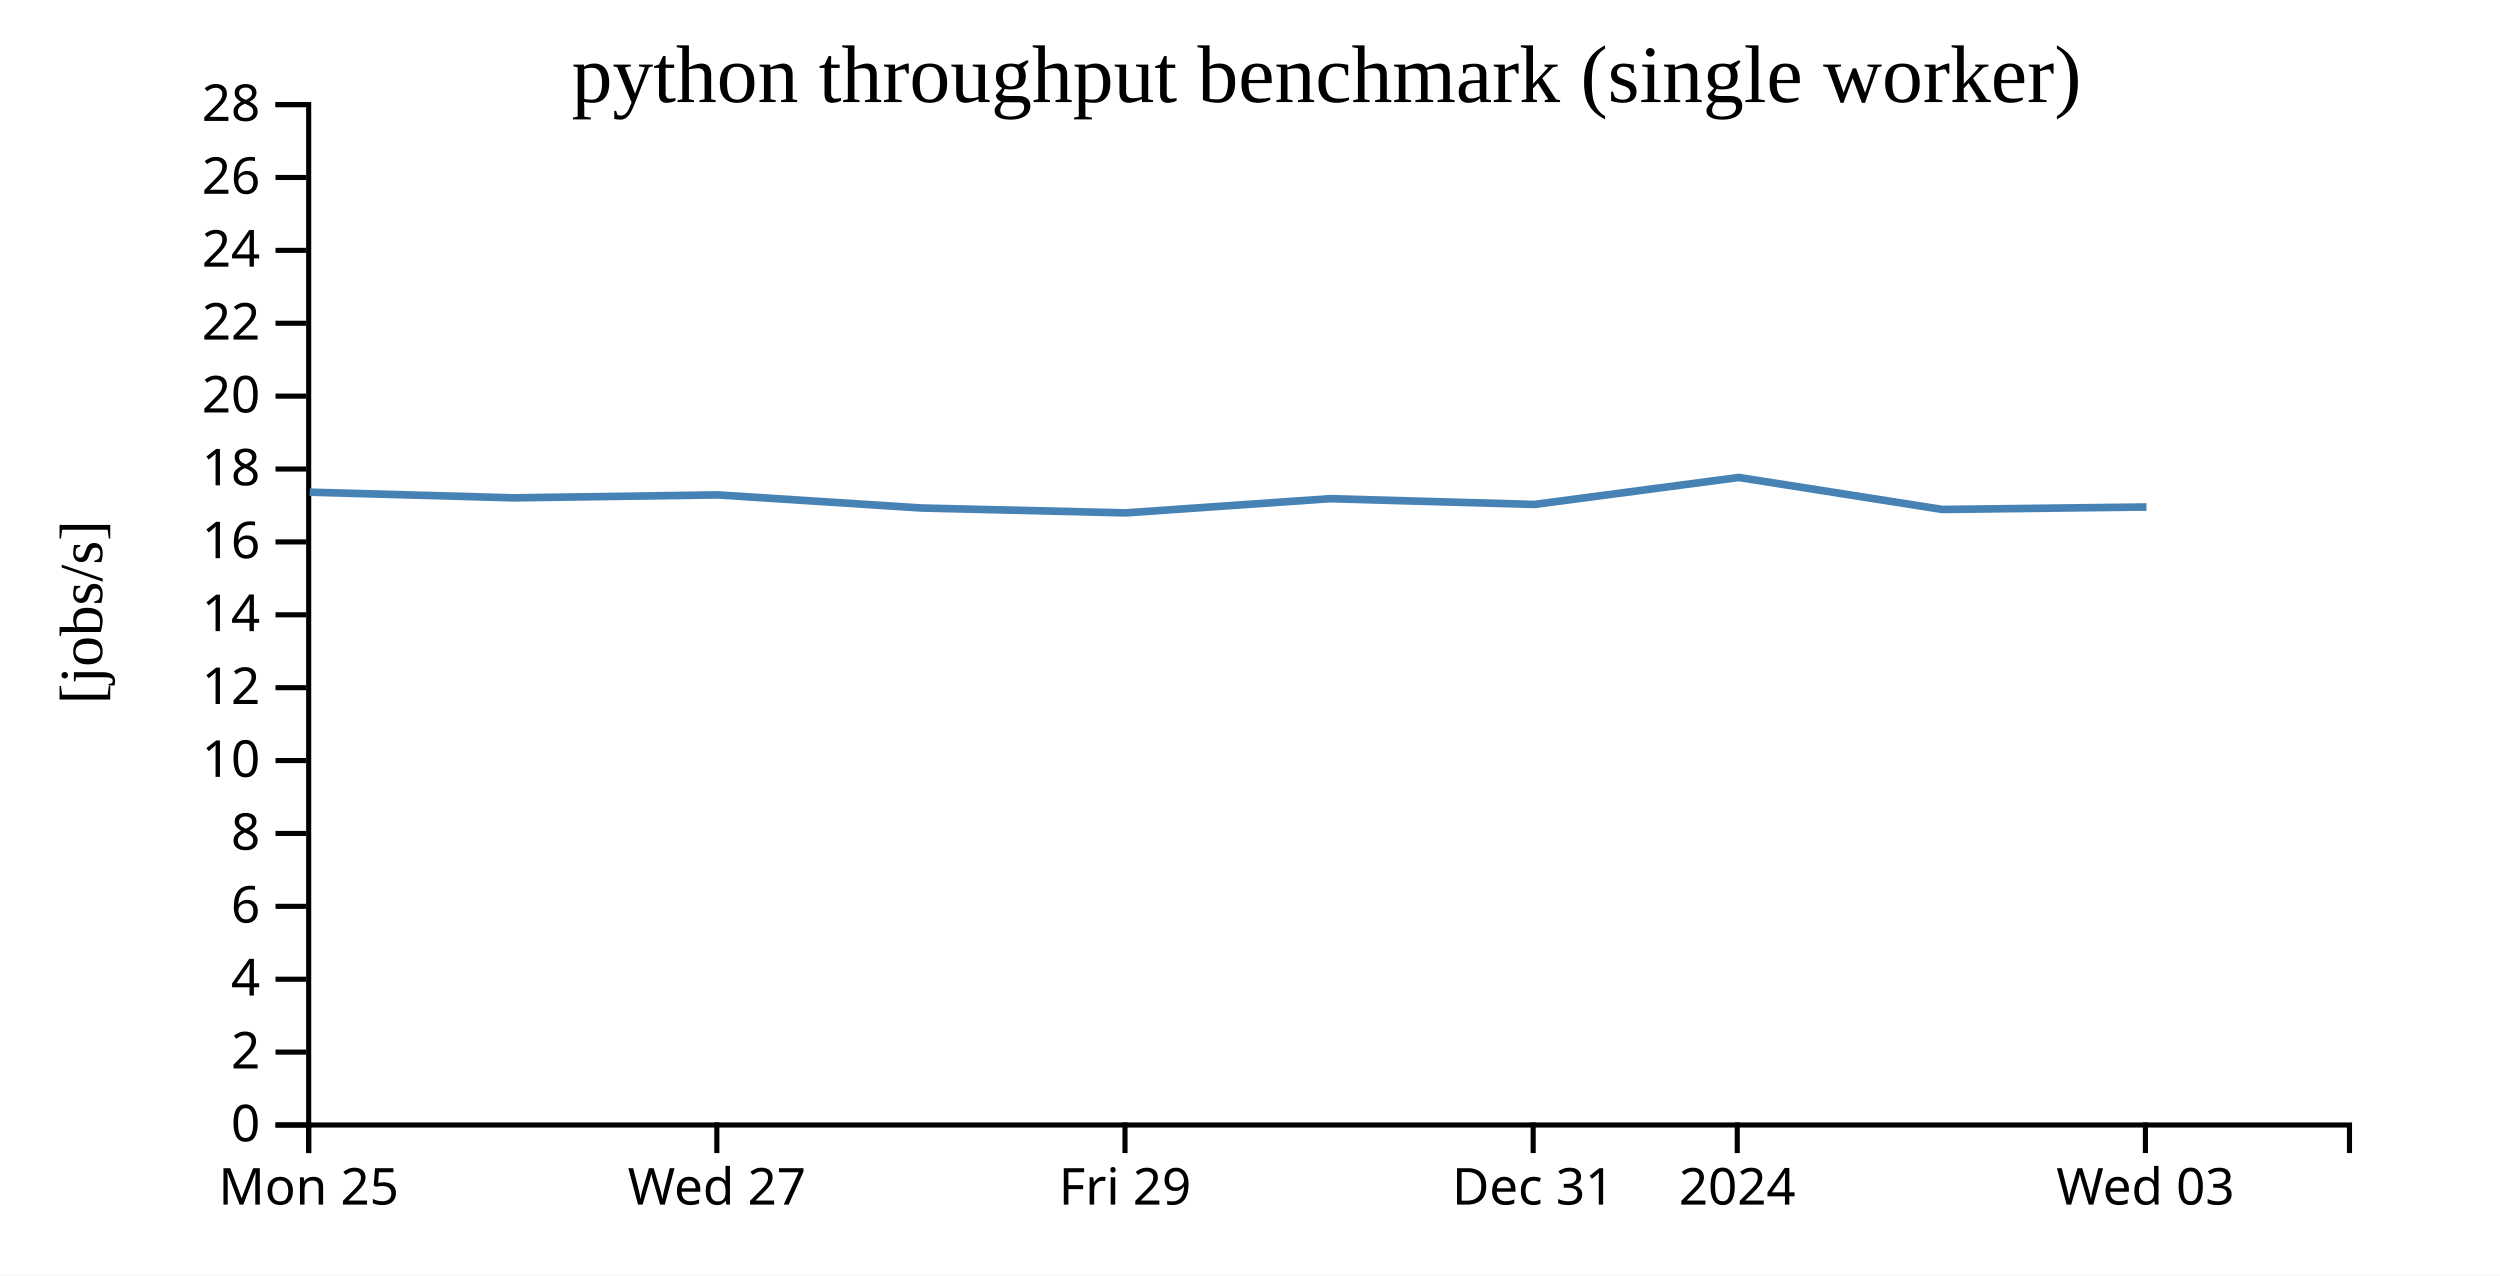
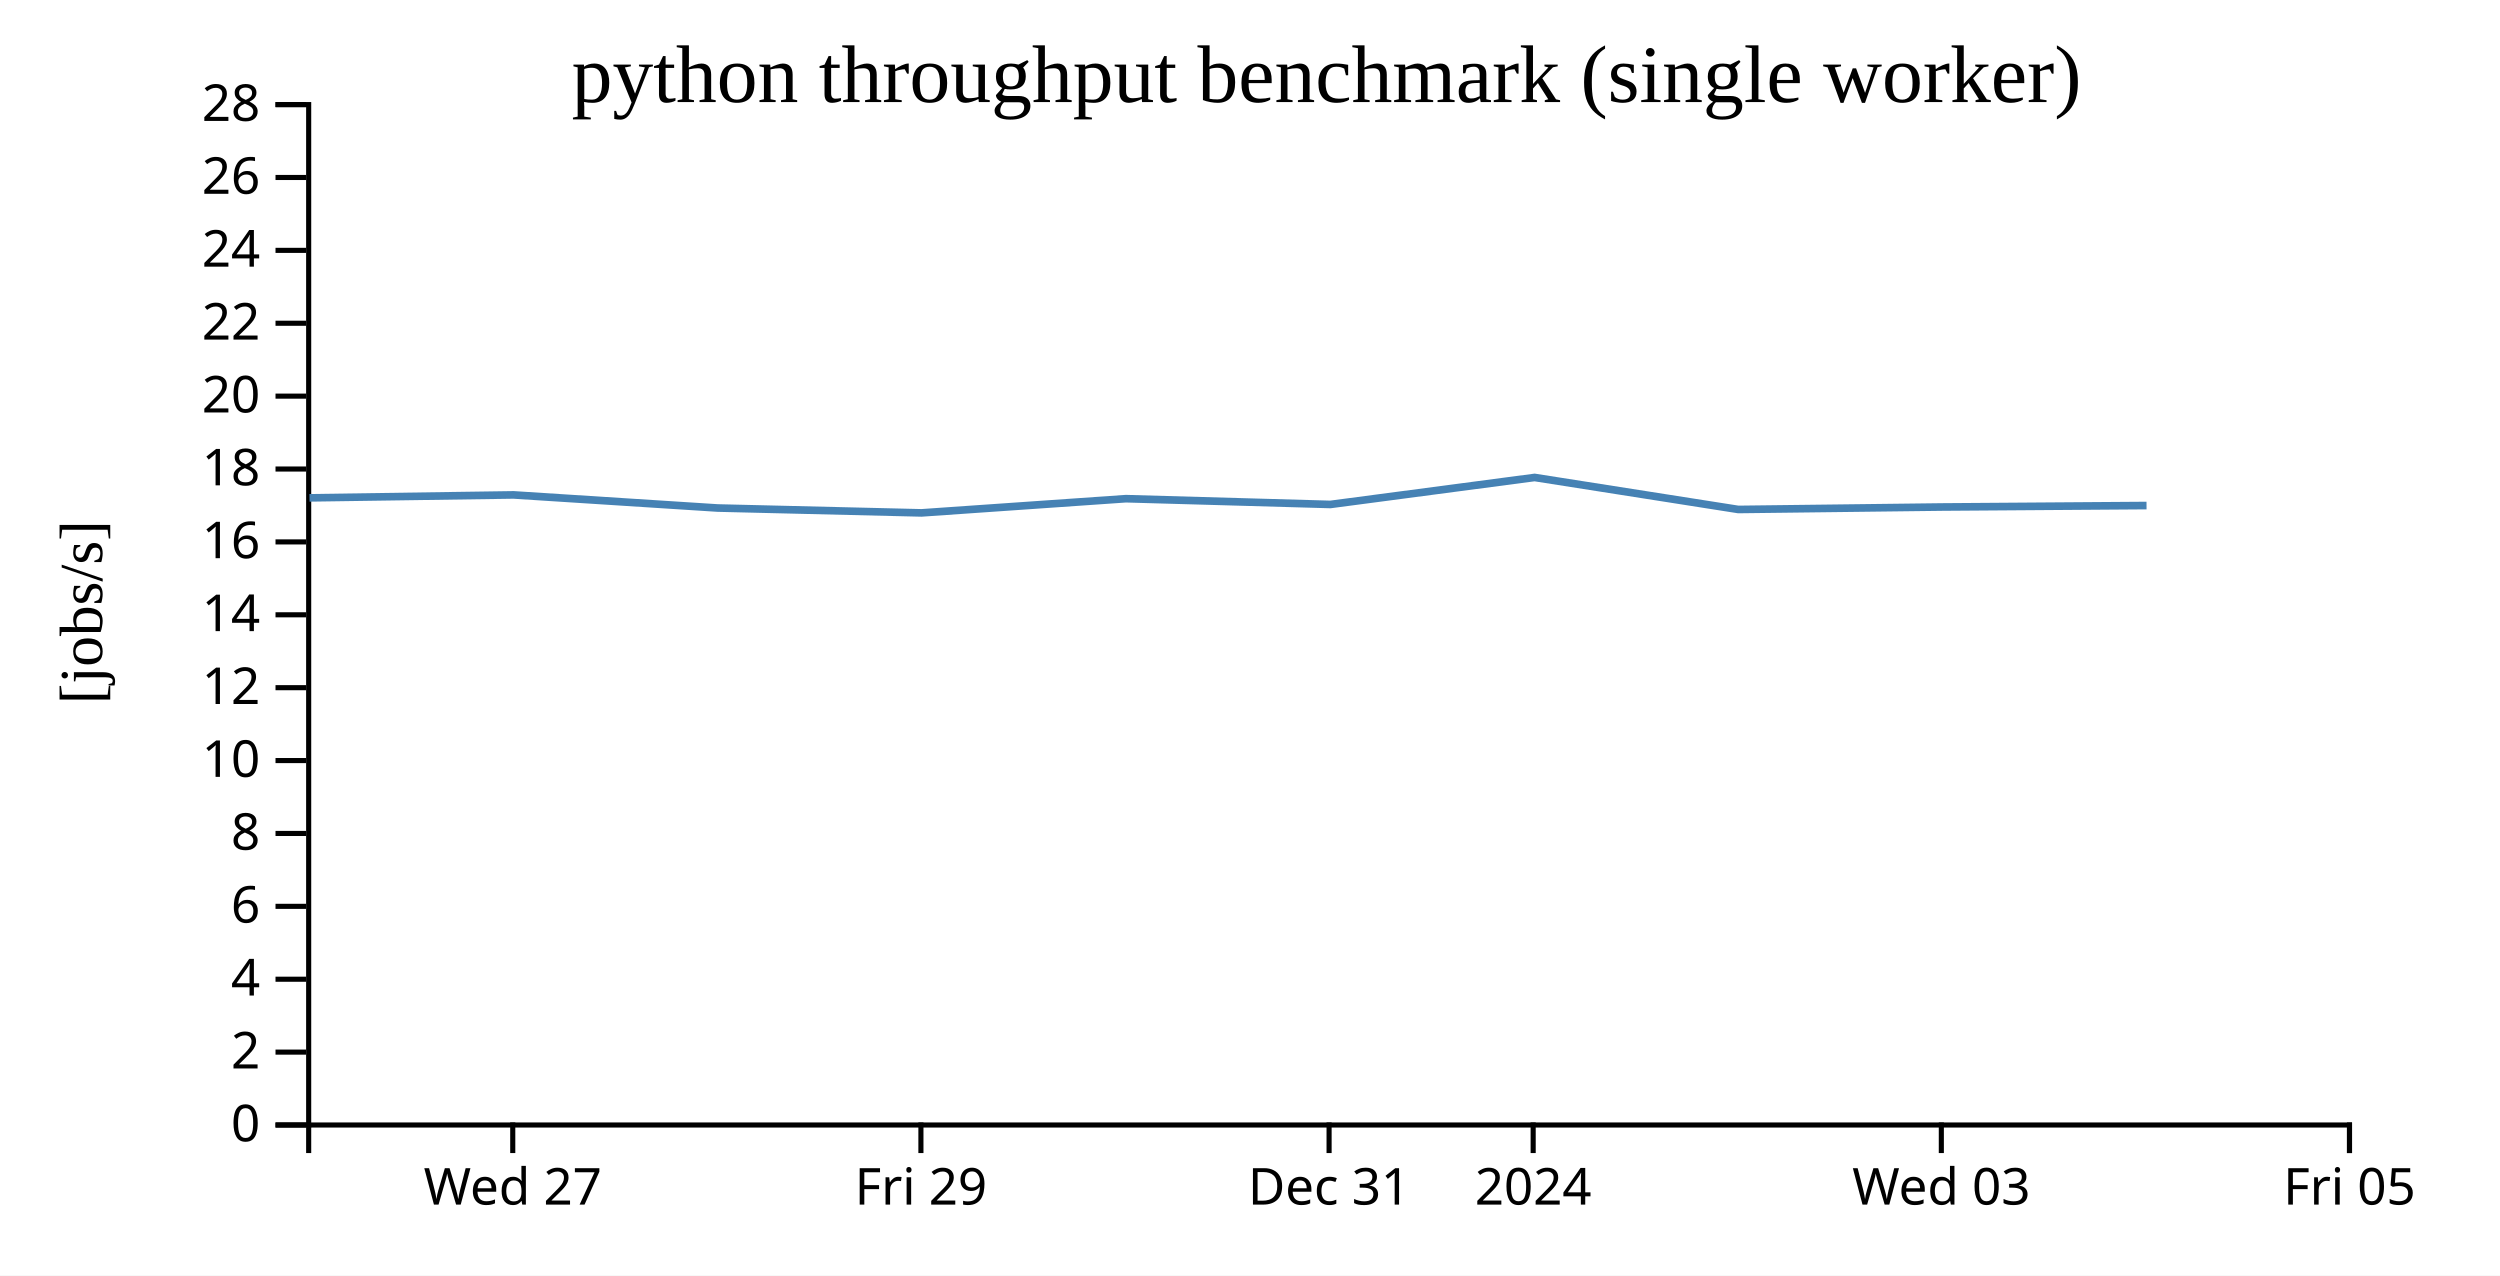
<svg xmlns="http://www.w3.org/2000/svg" width="490" height="250">
  <rect width="100%" height="100%" fill="white" />
  <g transform="translate(60,20)">
    <g transform="translate(0,200)" fill="none" font-size="10" font-family="sans-serif" text-anchor="middle">
      <path class="domain" stroke="currentColor" d="M0.5,6V0.5H400.5V6" />
-       <g class="tick" opacity="1" transform="translate(0.5,0)">
-         <line stroke="currentColor" y2="6" />
-         <text fill="currentColor" y="9" dy="0.71em">Mon 25</text>
-       </g>
-       <g class="tick" opacity="1" transform="translate(80.5,0)">
+       <g class="tick" opacity="1" transform="translate(40.5,0)">
        <line stroke="currentColor" y2="6" />
        <text fill="currentColor" y="9" dy="0.71em">Wed 27</text>
      </g>
-       <g class="tick" opacity="1" transform="translate(160.5,0)">
+       <g class="tick" opacity="1" transform="translate(120.5,0)">
        <line stroke="currentColor" y2="6" />
        <text fill="currentColor" y="9" dy="0.71em">Fri 29</text>
      </g>
-       <g class="tick" opacity="1" transform="translate(240.5,0)">
+       <g class="tick" opacity="1" transform="translate(200.5,0)">
        <line stroke="currentColor" y2="6" />
        <text fill="currentColor" y="9" dy="0.71em">Dec 31</text>
      </g>
-       <g class="tick" opacity="1" transform="translate(280.5,0)">
+       <g class="tick" opacity="1" transform="translate(240.5,0)">
        <line stroke="currentColor" y2="6" />
        <text fill="currentColor" y="9" dy="0.71em">2024</text>
      </g>
-       <g class="tick" opacity="1" transform="translate(360.5,0)">
+       <g class="tick" opacity="1" transform="translate(320.5,0)">
        <line stroke="currentColor" y2="6" />
        <text fill="currentColor" y="9" dy="0.71em">Wed 03</text>
+       </g>
+       <g class="tick" opacity="1" transform="translate(400.5,0)">
+         <line stroke="currentColor" y2="6" />
+         <text fill="currentColor" y="9" dy="0.71em">Fri 05</text>
      </g>
    </g>
    <g fill="none" font-size="10" font-family="sans-serif" text-anchor="end">
      <path class="domain" stroke="currentColor" d="M-6,200.5H0.5V0.5H-6" />
      <g class="tick" opacity="1" transform="translate(0,200.5)">
        <line stroke="currentColor" x2="-6" />
        <text fill="currentColor" x="-9" dy="0.32em">0</text>
      </g>
      <g class="tick" opacity="1" transform="translate(0,186.2143)">
        <line stroke="currentColor" x2="-6" />
        <text fill="currentColor" x="-9" dy="0.32em">2</text>
      </g>
      <g class="tick" opacity="1" transform="translate(0,171.9286)">
        <line stroke="currentColor" x2="-6" />
        <text fill="currentColor" x="-9" dy="0.32em">4</text>
      </g>
      <g class="tick" opacity="1" transform="translate(0,157.6429)">
        <line stroke="currentColor" x2="-6" />
        <text fill="currentColor" x="-9" dy="0.32em">6</text>
      </g>
      <g class="tick" opacity="1" transform="translate(0,143.3571)">
        <line stroke="currentColor" x2="-6" />
        <text fill="currentColor" x="-9" dy="0.32em">8</text>
      </g>
      <g class="tick" opacity="1" transform="translate(0,129.0714)">
        <line stroke="currentColor" x2="-6" />
        <text fill="currentColor" x="-9" dy="0.32em">10</text>
      </g>
      <g class="tick" opacity="1" transform="translate(0,114.7857)">
        <line stroke="currentColor" x2="-6" />
        <text fill="currentColor" x="-9" dy="0.32em">12</text>
      </g>
      <g class="tick" opacity="1" transform="translate(0,100.5)">
        <line stroke="currentColor" x2="-6" />
        <text fill="currentColor" x="-9" dy="0.32em">14</text>
      </g>
      <g class="tick" opacity="1" transform="translate(0,86.21429)">
        <line stroke="currentColor" x2="-6" />
        <text fill="currentColor" x="-9" dy="0.32em">16</text>
      </g>
      <g class="tick" opacity="1" transform="translate(0,71.92857)">
        <line stroke="currentColor" x2="-6" />
        <text fill="currentColor" x="-9" dy="0.32em">18</text>
      </g>
      <g class="tick" opacity="1" transform="translate(0,57.64286)">
        <line stroke="currentColor" x2="-6" />
        <text fill="currentColor" x="-9" dy="0.32em">20</text>
      </g>
      <g class="tick" opacity="1" transform="translate(0,43.35714)">
        <line stroke="currentColor" x2="-6" />
        <text fill="currentColor" x="-9" dy="0.32em">22</text>
      </g>
      <g class="tick" opacity="1" transform="translate(0,29.07143)">
        <line stroke="currentColor" x2="-6" />
        <text fill="currentColor" x="-9" dy="0.32em">24</text>
      </g>
      <g class="tick" opacity="1" transform="translate(0,14.78571)">
        <line stroke="currentColor" x2="-6" />
        <text fill="currentColor" x="-9" dy="0.32em">26</text>
      </g>
      <g class="tick" opacity="1" transform="translate(0,0.5)">
        <line stroke="currentColor" x2="-6" />
        <text fill="currentColor" x="-9" dy="0.32em">28</text>
      </g>
    </g>
    <text text-anchor="middle" style="font-size: 12px" transform="rotate(-90)" y="-40" x="-100">[jobs/s]</text>
    <text text-anchor="middle" style="font-size: 16px" y="0" x="200">python throughput benchmark (single worker)</text>
-     <path fill="none" stroke="steelblue" stroke-width="1.5" d="M0.692,76.468L40.658,77.578L80.655,77L120.666,79.571L160.609,80.526L200.689,77.741L240.757,78.873L280.783,73.582L320.706,79.855L360.712,79.372" />
+     <path fill="none" stroke="steelblue" stroke-width="1.5" d="M0.658,77.578L40.655,77L80.666,79.571L120.609,80.526L160.689,77.741L200.757,78.873L240.783,73.582L280.706,79.855L320.712,79.372L360.72,79.086" />
  </g>
</svg>
